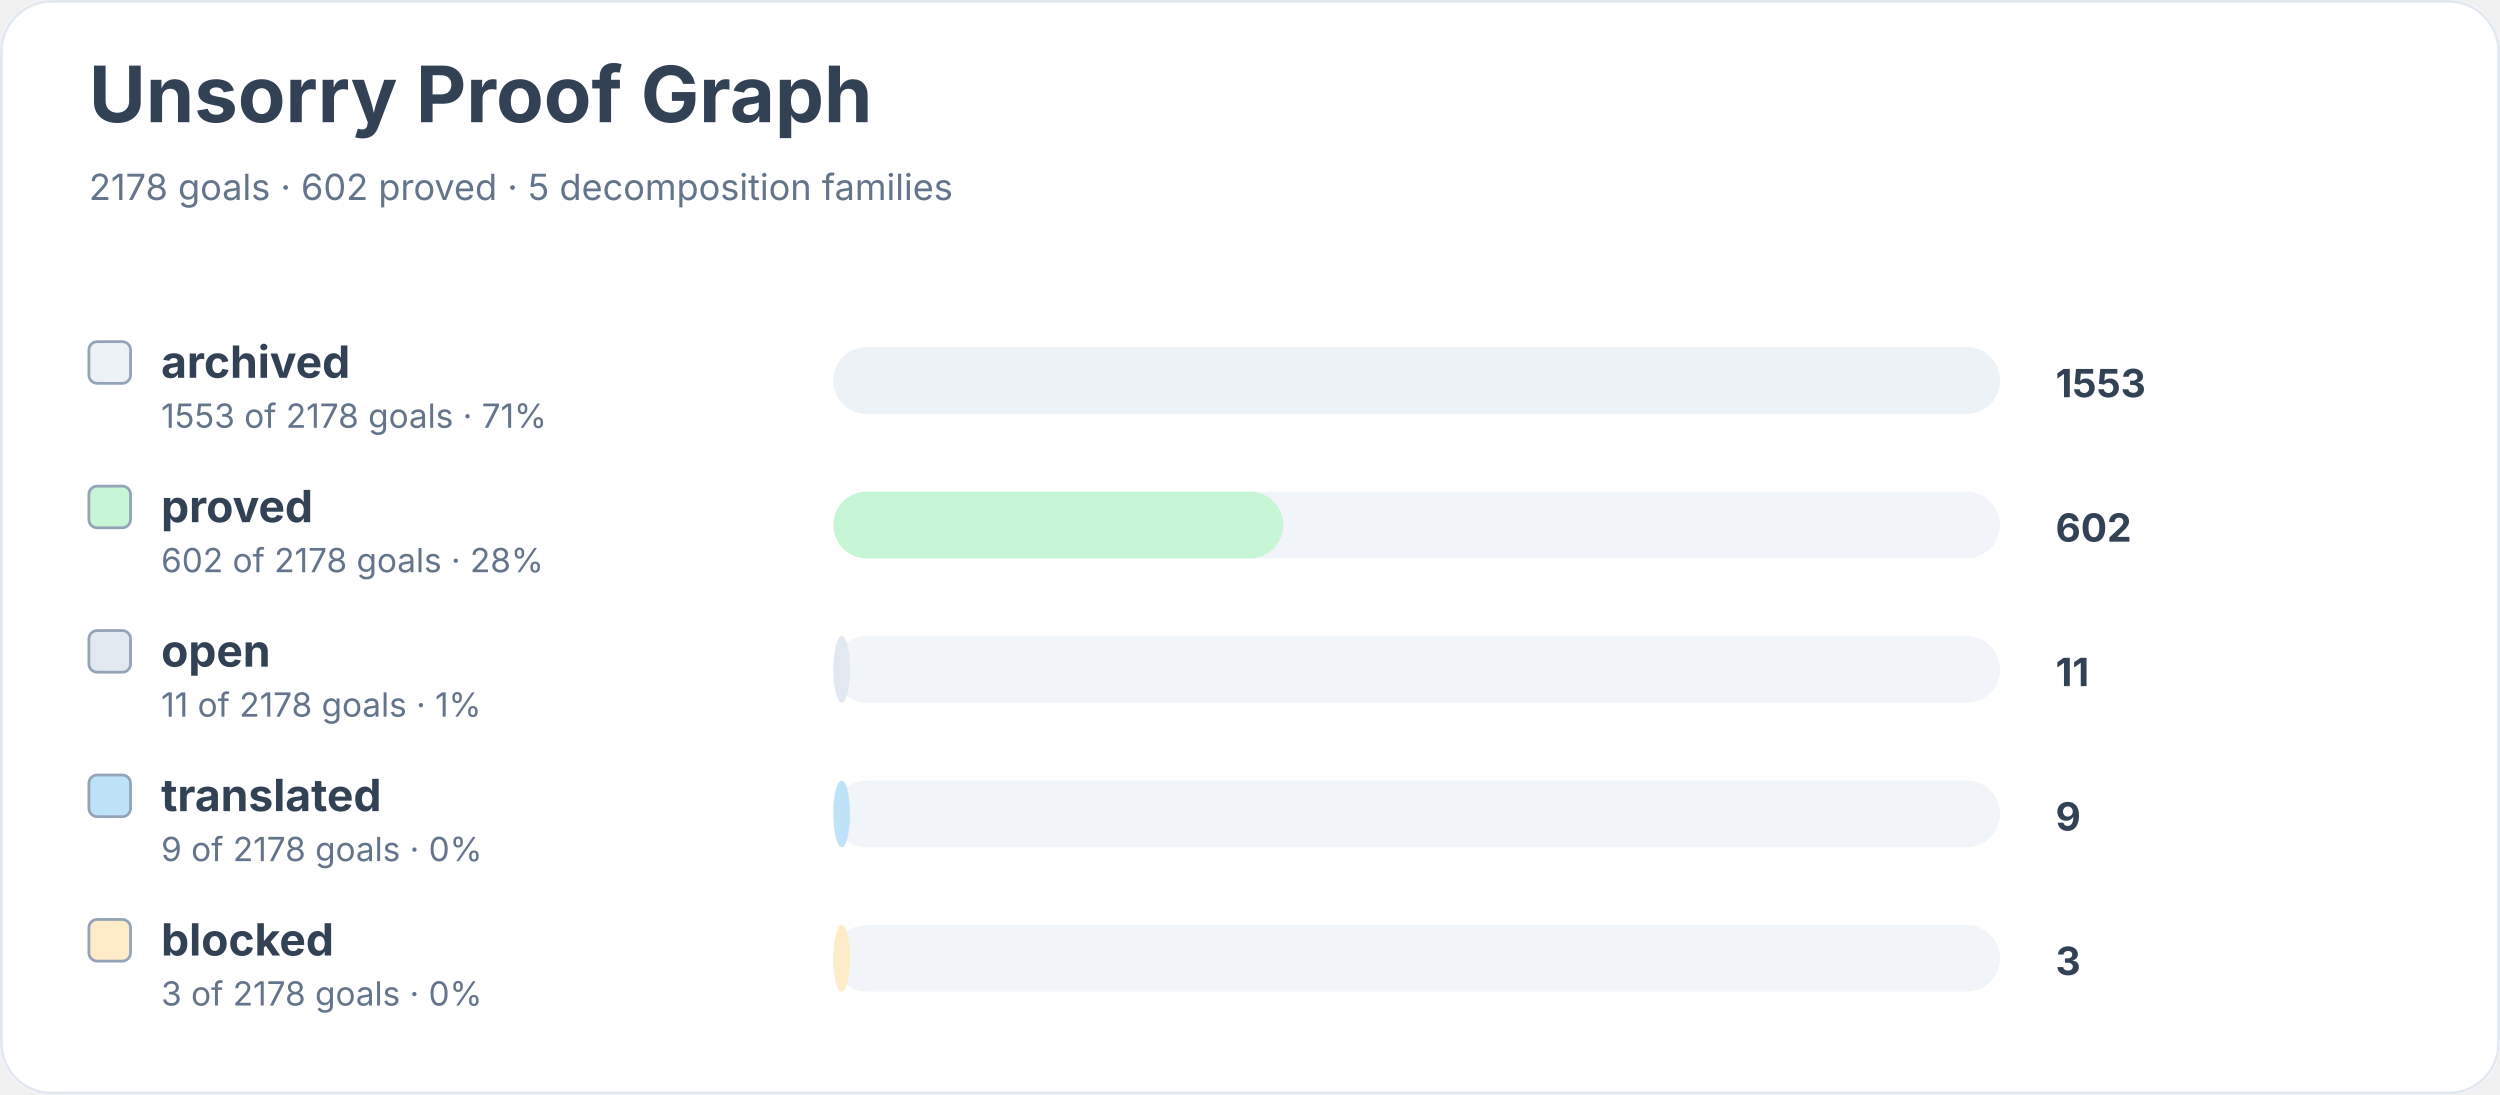
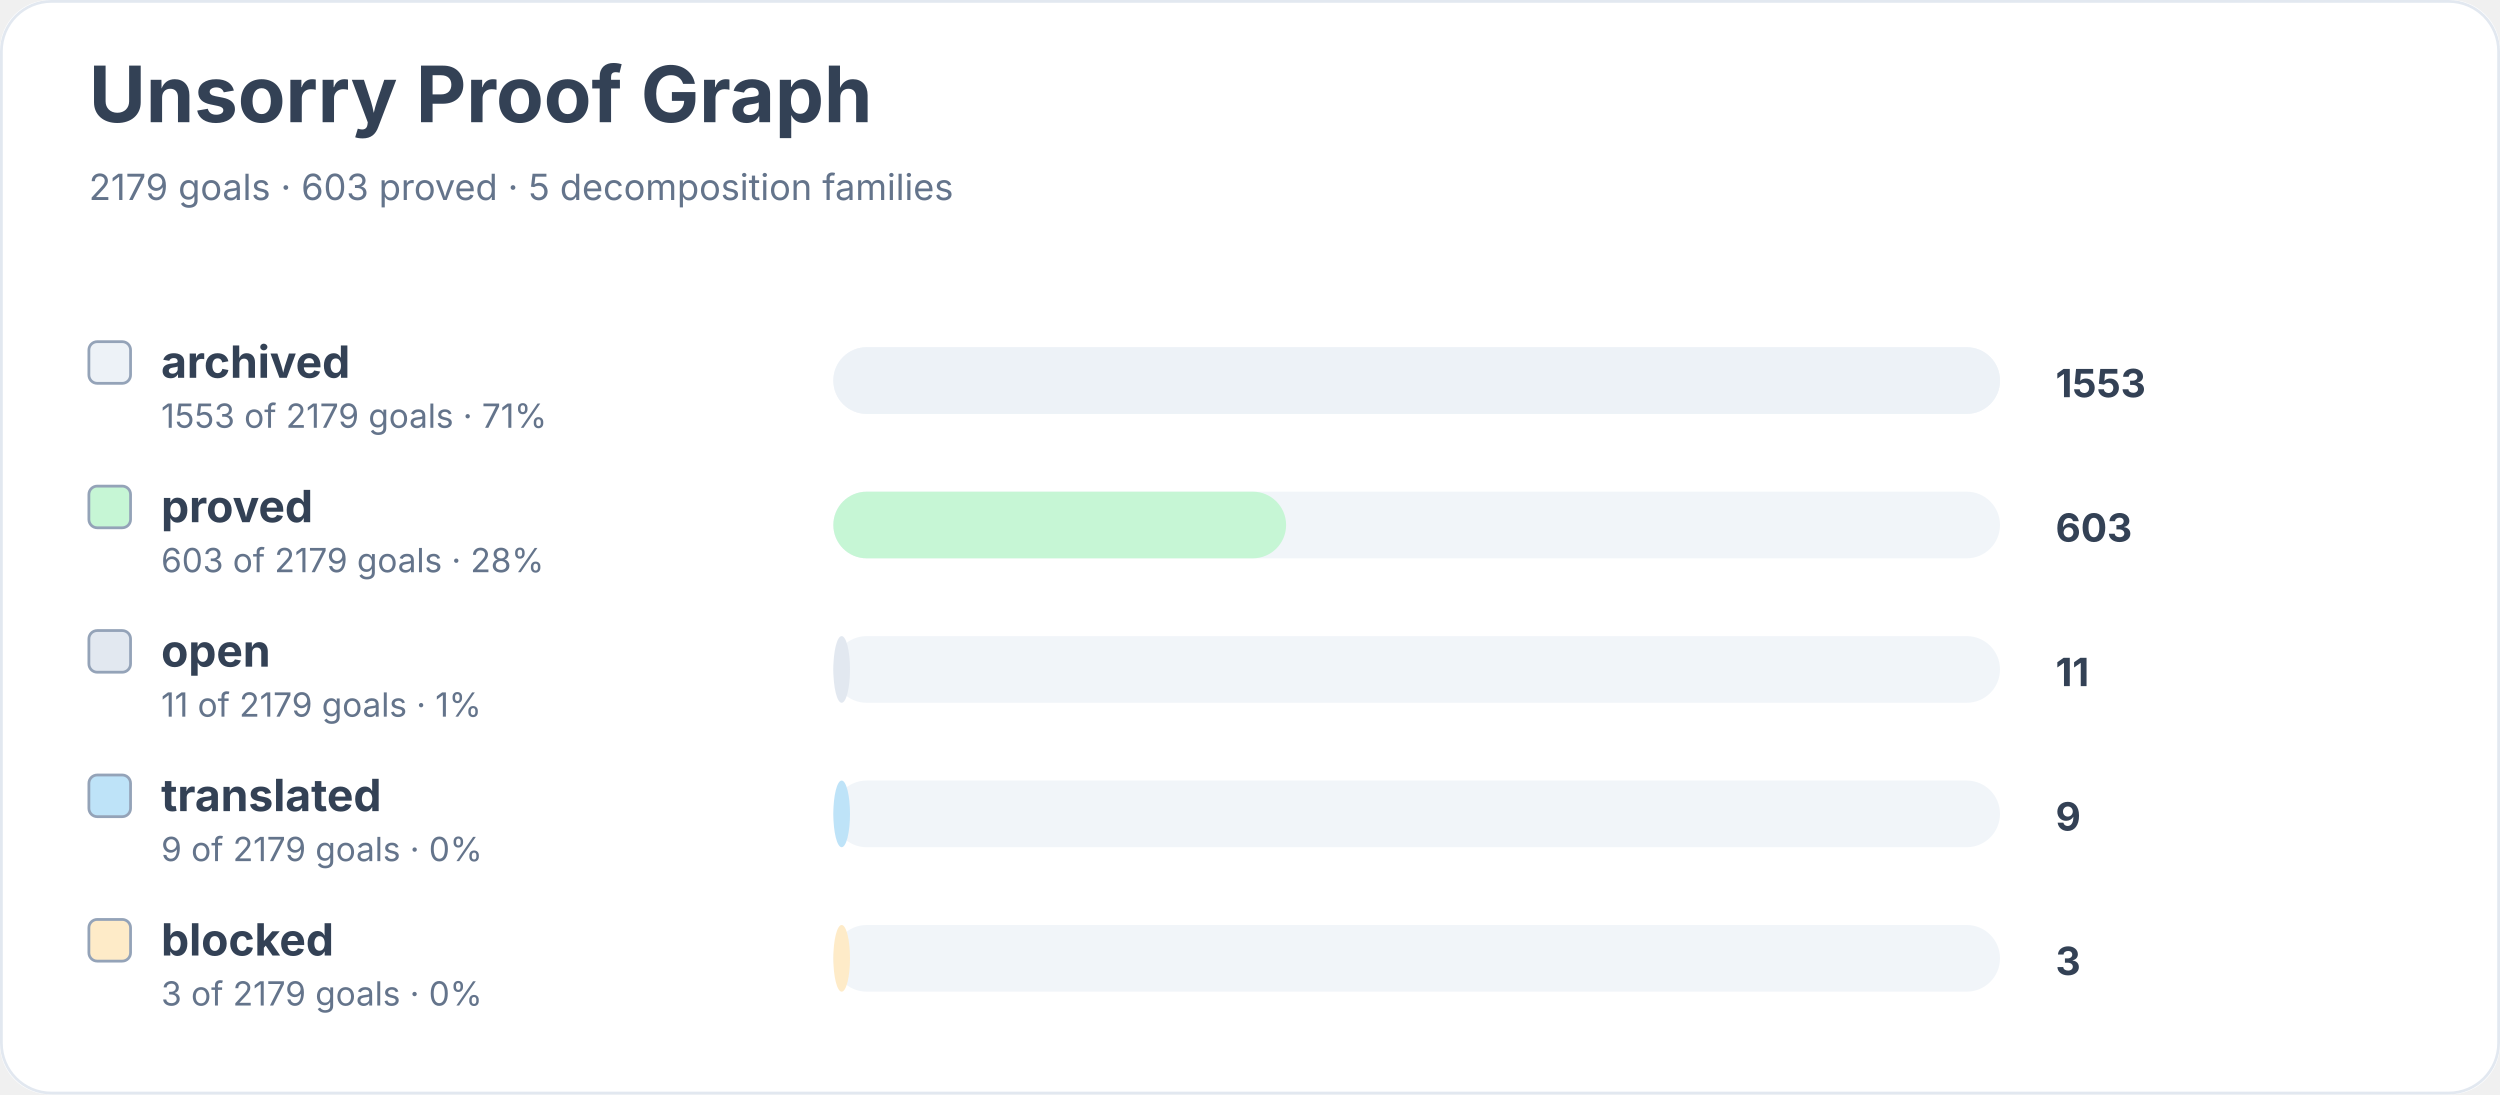
<svg xmlns="http://www.w3.org/2000/svg" width="900" height="394" viewBox="0 0 900 394" role="img" aria-labelledby="title desc">
  <rect width="900" height="100%" rx="18" fill="#ffffff" />
  <rect x="0.5" y="0.5" width="899" height="393" rx="18" fill="none" stroke="#e2e8f0" />
  <text x="32" y="44" font-family="Inter, system-ui, sans-serif" font-size="28" font-weight="700" fill="#334155">Unsorry Proof Graph</text>
-   <text x="32" y="72" font-family="Inter, system-ui, sans-serif" font-size="13" fill="#64748b">2178 goals · 602 proved · 5 decomposition families</text>
+   <text x="32" y="72" font-family="Inter, system-ui, sans-serif" font-size="13" fill="#64748b">2179 goals · 603 proved · 5 decomposition families</text>
  <rect x="32" y="123" width="15" height="15" rx="3" fill="#edf2f7" stroke="#94a3b8" />
  <text x="58" y="136" font-family="Inter, system-ui, sans-serif" font-size="16" font-weight="650" fill="#334155">archived</text>
-   <text x="58" y="154" font-family="Inter, system-ui, sans-serif" font-size="12" fill="#64748b">1553 of 2178 goals · 71%</text>
+   <text x="58" y="154" font-family="Inter, system-ui, sans-serif" font-size="12" fill="#64748b">1553 of 2179 goals · 71%</text>
  <rect x="300" y="125" width="420" height="24" rx="12" fill="#f1f5f9" />
  <rect x="300" y="125" width="420" height="24" rx="12" fill="#edf2f7" />
  <text x="740" y="143" font-family="Inter, system-ui, sans-serif" font-size="14" font-weight="700" fill="#334155">1553</text>
  <rect x="32" y="175" width="15" height="15" rx="3" fill="#c6f6d5" stroke="#94a3b8" />
  <text x="58" y="188" font-family="Inter, system-ui, sans-serif" font-size="16" font-weight="650" fill="#334155">proved</text>
-   <text x="58" y="206" font-family="Inter, system-ui, sans-serif" font-size="12" fill="#64748b">602 of 2178 goals · 28%</text>
+   <text x="58" y="206" font-family="Inter, system-ui, sans-serif" font-size="12" fill="#64748b">603 of 2179 goals · 28%</text>
  <rect x="300" y="177" width="420" height="24" rx="12" fill="#f1f5f9" />
-   <rect x="300" y="177" width="162" height="24" rx="12" fill="#c6f6d5" />
-   <text x="740" y="195" font-family="Inter, system-ui, sans-serif" font-size="14" font-weight="700" fill="#334155">602</text>
+   <rect x="300" y="177" width="163" height="24" rx="12" fill="#c6f6d5" />
+   <text x="740" y="195" font-family="Inter, system-ui, sans-serif" font-size="14" font-weight="700" fill="#334155">603</text>
  <rect x="32" y="227" width="15" height="15" rx="3" fill="#e2e8f0" stroke="#94a3b8" />
  <text x="58" y="240" font-family="Inter, system-ui, sans-serif" font-size="16" font-weight="650" fill="#334155">open</text>
-   <text x="58" y="258" font-family="Inter, system-ui, sans-serif" font-size="12" fill="#64748b">11 of 2178 goals · 1%</text>
+   <text x="58" y="258" font-family="Inter, system-ui, sans-serif" font-size="12" fill="#64748b">11 of 2179 goals · 1%</text>
  <rect x="300" y="229" width="420" height="24" rx="12" fill="#f1f5f9" />
  <rect x="300" y="229" width="6" height="24" rx="12" fill="#e2e8f0" />
  <text x="740" y="247" font-family="Inter, system-ui, sans-serif" font-size="14" font-weight="700" fill="#334155">11</text>
  <rect x="32" y="279" width="15" height="15" rx="3" fill="#bee3f8" stroke="#94a3b8" />
  <text x="58" y="292" font-family="Inter, system-ui, sans-serif" font-size="16" font-weight="650" fill="#334155">translated</text>
-   <text x="58" y="310" font-family="Inter, system-ui, sans-serif" font-size="12" fill="#64748b">9 of 2178 goals · 0%</text>
+   <text x="58" y="310" font-family="Inter, system-ui, sans-serif" font-size="12" fill="#64748b">9 of 2179 goals · 0%</text>
  <rect x="300" y="281" width="420" height="24" rx="12" fill="#f1f5f9" />
  <rect x="300" y="281" width="6" height="24" rx="12" fill="#bee3f8" />
  <text x="740" y="299" font-family="Inter, system-ui, sans-serif" font-size="14" font-weight="700" fill="#334155">9</text>
  <rect x="32" y="331" width="15" height="15" rx="3" fill="#feebc8" stroke="#94a3b8" />
  <text x="58" y="344" font-family="Inter, system-ui, sans-serif" font-size="16" font-weight="650" fill="#334155">blocked</text>
-   <text x="58" y="362" font-family="Inter, system-ui, sans-serif" font-size="12" fill="#64748b">3 of 2178 goals · 0%</text>
+   <text x="58" y="362" font-family="Inter, system-ui, sans-serif" font-size="12" fill="#64748b">3 of 2179 goals · 0%</text>
  <rect x="300" y="333" width="420" height="24" rx="12" fill="#f1f5f9" />
  <rect x="300" y="333" width="6" height="24" rx="12" fill="#feebc8" />
  <text x="740" y="351" font-family="Inter, system-ui, sans-serif" font-size="14" font-weight="700" fill="#334155">3</text>
</svg>
